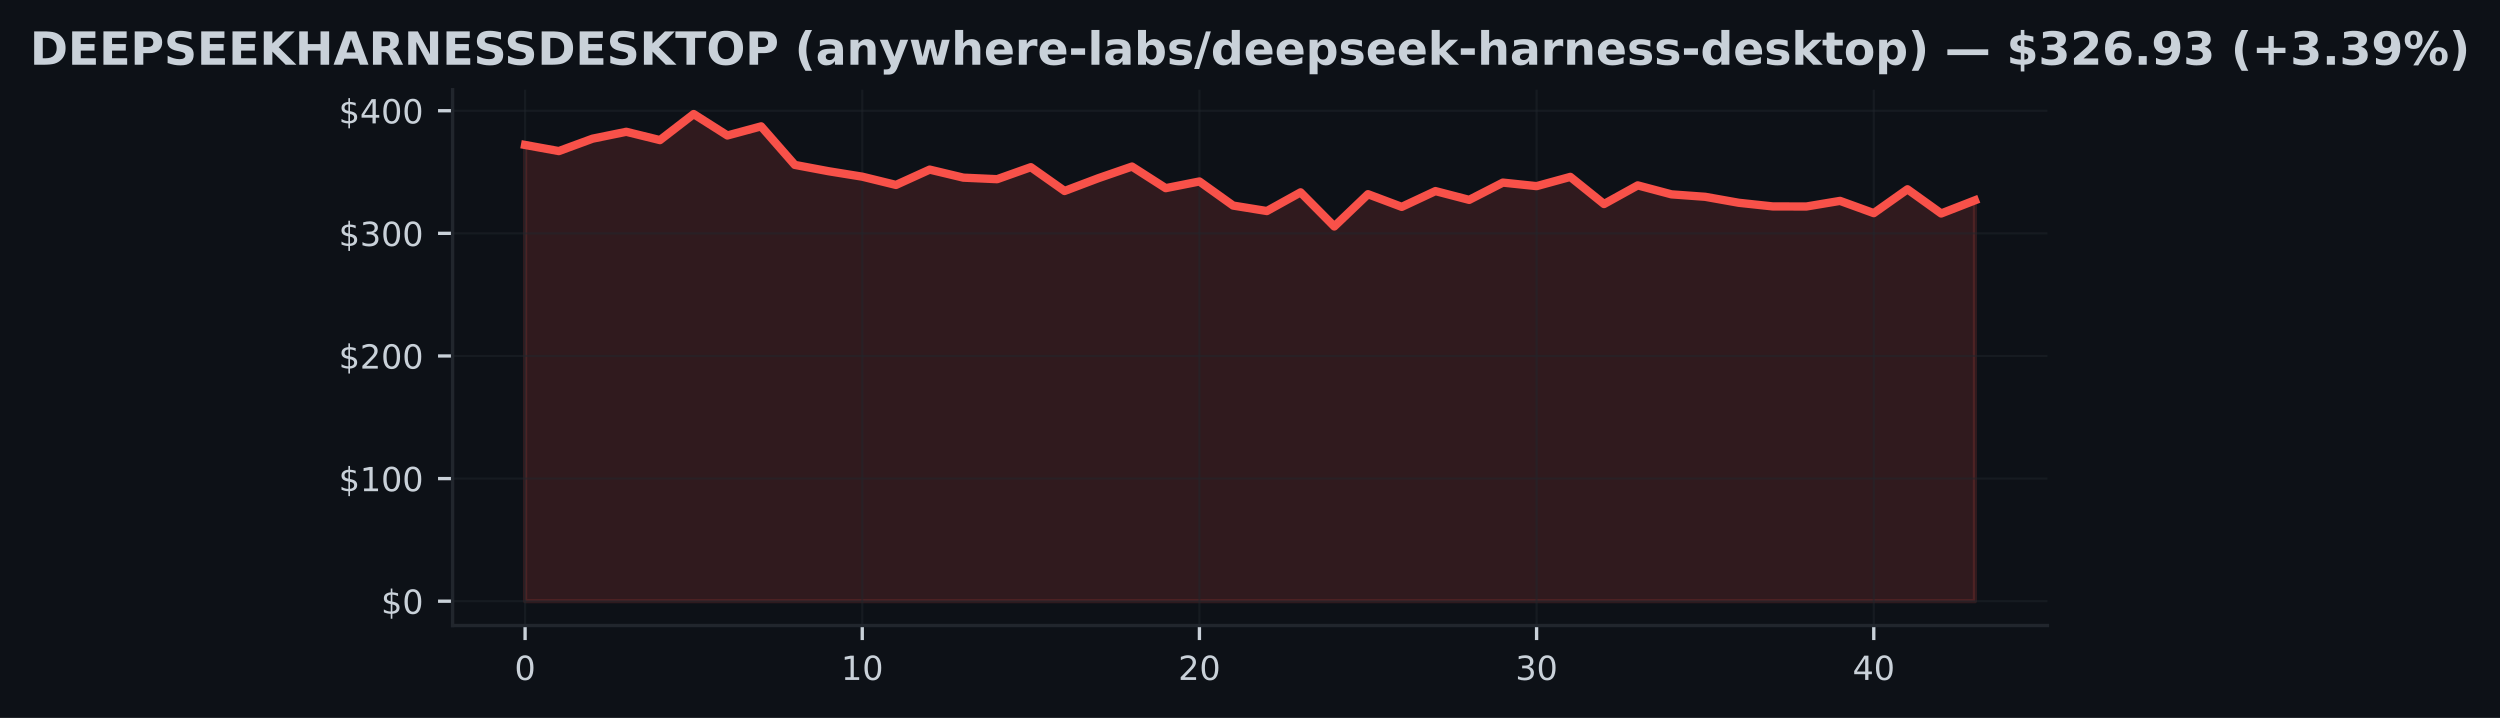
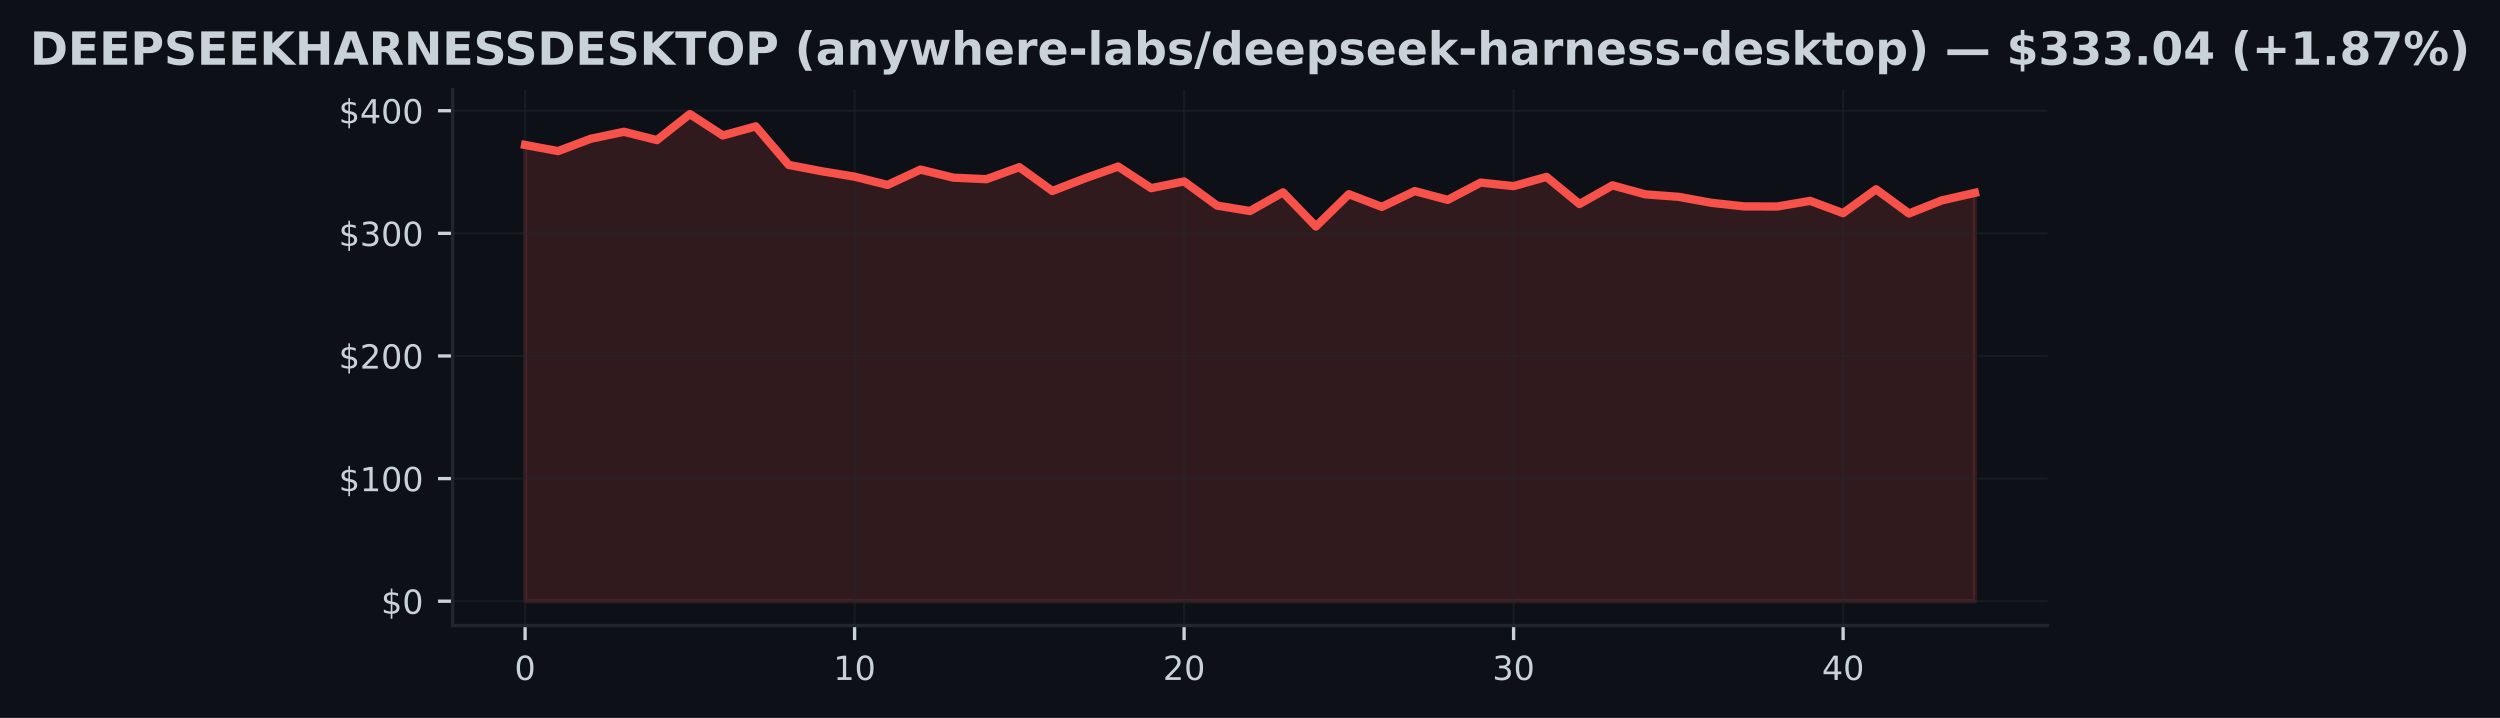
<svg xmlns="http://www.w3.org/2000/svg" xmlns:xlink="http://www.w3.org/1999/xlink" width="600.765pt" height="172.518pt" viewBox="0 0 600.765 172.518" version="1.1">
  <defs>
    <style type="text/css">*{stroke-linejoin: round; stroke-linecap: butt}</style>
  </defs>
  <g id="figure_1">
    <g id="patch_1">
      <path d="M 0 172.518  L 600.765 172.518  L 600.765 0  L 0 0  z " style="fill: #0d1117" />
    </g>
    <g id="axes_1">
      <g id="patch_2">
        <path d="M 108.763 150.318  L 492.003 150.318  L 492.003 21.558  L 108.763 21.558  z " style="fill: #0d1117" />
      </g>
      <g id="FillBetweenPolyCollection_1">
        <defs>
-           <path id="m52e33a20ac" d="M 126.183 -28.053  L 126.183 -137.683  L 134.285 -136.213  L 142.387 -139.191  L 150.49 -140.847  L 158.592 -138.852  L 166.694 -145.107  L 174.797 -139.963  L 182.899 -142.152  L 191.001 -132.892  L 199.104 -131.372  L 207.206 -130.064  L 215.308 -128.078  L 223.411 -131.761  L 231.513 -129.825  L 239.615 -129.46  L 247.718 -132.344  L 255.82 -126.625  L 263.922 -129.69  L 272.025 -132.491  L 280.127 -127.303  L 288.229 -128.912  L 296.331 -123.116  L 304.434 -121.805  L 312.536 -126.295  L 320.638 -118.102  L 328.741 -125.851  L 336.843 -122.807  L 344.945 -126.596  L 353.048 -124.489  L 361.15 -128.638  L 369.252 -127.789  L 377.355 -130.011  L 385.457 -123.491  L 393.559 -127.969  L 401.662 -125.815  L 409.764 -125.226  L 417.866 -123.785  L 425.969 -122.916  L 434.071 -122.893  L 442.173 -124.245  L 450.276 -121.302  L 458.378 -127.032  L 466.48 -121.219  L 474.583 -124.375  L 474.583 -28.053  L 474.583 -28.053  L 466.48 -28.053  L 458.378 -28.053  L 450.276 -28.053  L 442.173 -28.053  L 434.071 -28.053  L 425.969 -28.053  L 417.866 -28.053  L 409.764 -28.053  L 401.662 -28.053  L 393.559 -28.053  L 385.457 -28.053  L 377.355 -28.053  L 369.252 -28.053  L 361.15 -28.053  L 353.048 -28.053  L 344.945 -28.053  L 336.843 -28.053  L 328.741 -28.053  L 320.638 -28.053  L 312.536 -28.053  L 304.434 -28.053  L 296.331 -28.053  L 288.229 -28.053  L 280.127 -28.053  L 272.025 -28.053  L 263.922 -28.053  L 255.82 -28.053  L 247.718 -28.053  L 239.615 -28.053  L 231.513 -28.053  L 223.411 -28.053  L 215.308 -28.053  L 207.206 -28.053  L 199.104 -28.053  L 191.001 -28.053  L 182.899 -28.053  L 174.797 -28.053  L 166.694 -28.053  L 158.592 -28.053  L 150.49 -28.053  L 142.387 -28.053  L 134.285 -28.053  L 126.183 -28.053  z " style="stroke: #f85149; stroke-opacity: 0.15" />
+           <path id="m768b6871a8" d="M 126.183 -28.053  L 126.183 -137.683  L 134.101 -136.213  L 142.019 -139.191  L 149.937 -140.847  L 157.855 -138.852  L 165.774 -145.107  L 173.692 -139.963  L 181.61 -142.152  L 189.528 -132.892  L 197.446 -131.372  L 205.364 -130.064  L 213.283 -128.078  L 221.201 -131.761  L 229.119 -129.825  L 237.037 -129.46  L 244.955 -132.344  L 252.874 -126.625  L 260.792 -129.69  L 268.71 -132.491  L 276.628 -127.303  L 284.546 -128.912  L 292.464 -123.116  L 300.383 -121.805  L 308.301 -126.295  L 316.219 -118.102  L 324.137 -125.851  L 332.055 -122.807  L 339.974 -126.596  L 347.892 -124.489  L 355.81 -128.638  L 363.728 -127.789  L 371.646 -130.011  L 379.564 -123.491  L 387.483 -127.969  L 395.401 -125.815  L 403.319 -125.226  L 411.237 -123.785  L 419.155 -122.916  L 427.074 -122.893  L 434.992 -124.245  L 442.91 -121.302  L 450.828 -127.032  L 458.746 -121.219  L 466.664 -124.375  L 474.583 -126.175  L 474.583 -28.053  L 474.583 -28.053  L 466.664 -28.053  L 458.746 -28.053  L 450.828 -28.053  L 442.91 -28.053  L 434.992 -28.053  L 427.074 -28.053  L 419.155 -28.053  L 411.237 -28.053  L 403.319 -28.053  L 395.401 -28.053  L 387.483 -28.053  L 379.564 -28.053  L 371.646 -28.053  L 363.728 -28.053  L 355.81 -28.053  L 347.892 -28.053  L 339.974 -28.053  L 332.055 -28.053  L 324.137 -28.053  L 316.219 -28.053  L 308.301 -28.053  L 300.383 -28.053  L 292.464 -28.053  L 284.546 -28.053  L 276.628 -28.053  L 268.71 -28.053  L 260.792 -28.053  L 252.874 -28.053  L 244.955 -28.053  L 237.037 -28.053  L 229.119 -28.053  L 221.201 -28.053  L 213.283 -28.053  L 205.364 -28.053  L 197.446 -28.053  L 189.528 -28.053  L 181.61 -28.053  L 173.692 -28.053  L 165.774 -28.053  L 157.855 -28.053  L 149.937 -28.053  L 142.019 -28.053  L 134.101 -28.053  L 126.183 -28.053  z " style="stroke: #f85149; stroke-opacity: 0.15" />
        </defs>
-         <g clip-path="url(#pd02ab1530e)">
-           <use xlink:href="#m52e33a20ac" x="0" y="172.518" style="fill: #f85149; fill-opacity: 0.15; stroke: #f85149; stroke-opacity: 0.15" />
+         <g clip-path="url(#p4ed2b5cd60)">
+           <use xlink:href="#m768b6871a8" x="0" y="172.518" style="fill: #f85149; fill-opacity: 0.15; stroke: #f85149; stroke-opacity: 0.15" />
        </g>
      </g>
      <g id="matplotlib.axis_1">
        <g id="xtick_1">
          <g id="line2d_1">
-             <path d="M 126.183 150.318  L 126.183 21.558  " clip-path="url(#pd02ab1530e)" style="fill: none; stroke: #21262d; stroke-opacity: 0.5; stroke-width: 0.5; stroke-linecap: square" />
+             <path d="M 126.183 150.318  L 126.183 21.558  " clip-path="url(#p4ed2b5cd60)" style="fill: none; stroke: #21262d; stroke-opacity: 0.5; stroke-width: 0.5; stroke-linecap: square" />
          </g>
          <g id="line2d_2">
            <defs>
-               <path id="m7616e51e81" d="M 0 0  L 0 3.5  " style="stroke: #c9d1d9; stroke-width: 0.8" />
+               <path id="m49d4856eb3" d="M 0 0  L 0 3.5  " style="stroke: #c9d1d9; stroke-width: 0.8" />
            </defs>
            <g>
-               <use xlink:href="#m7616e51e81" x="126.183" y="150.318" style="fill: #c9d1d9; stroke: #c9d1d9; stroke-width: 0.8" />
+               <use xlink:href="#m49d4856eb3" x="126.183" y="150.318" style="fill: #c9d1d9; stroke: #c9d1d9; stroke-width: 0.8" />
            </g>
          </g>
          <g id="text_1">
            <g style="fill: #c9d1d9" transform="translate(123.6377 163.3964) scale(0.08 -0.08)">
              <defs>
                <path id="DejaVuSans-13" d="M 2034 4250  Q 1547 4250 1301 3770  Q 1056 3291 1056 2328  Q 1056 1369 1301 889  Q 1547 409 2034 409  Q 2525 409 2770 889  Q 3016 1369 3016 2328  Q 3016 3291 2770 3770  Q 2525 4250 2034 4250  z M 2034 4750  Q 2819 4750 3233 4129  Q 3647 3509 3647 2328  Q 3647 1150 3233 529  Q 2819 -91 2034 -91  Q 1250 -91 836 529  Q 422 1150 422 2328  Q 422 3509 836 4129  Q 1250 4750 2034 4750  z " transform="scale(0.015625)" />
              </defs>
              <use xlink:href="#DejaVuSans-13" />
            </g>
          </g>
        </g>
        <g id="xtick_2">
          <g id="line2d_3">
-             <path d="M 207.206 150.318  L 207.206 21.558  " clip-path="url(#pd02ab1530e)" style="fill: none; stroke: #21262d; stroke-opacity: 0.5; stroke-width: 0.5; stroke-linecap: square" />
+             <path d="M 205.364 150.318  L 205.364 21.558  " clip-path="url(#p4ed2b5cd60)" style="fill: none; stroke: #21262d; stroke-opacity: 0.5; stroke-width: 0.5; stroke-linecap: square" />
          </g>
          <g id="line2d_4">
            <g>
-               <use xlink:href="#m7616e51e81" x="207.206" y="150.318" style="fill: #c9d1d9; stroke: #c9d1d9; stroke-width: 0.8" />
+               <use xlink:href="#m49d4856eb3" x="205.364" y="150.318" style="fill: #c9d1d9; stroke: #c9d1d9; stroke-width: 0.8" />
            </g>
          </g>
          <g id="text_2">
-             <g style="fill: #c9d1d9" transform="translate(202.1159 163.3964) scale(0.08 -0.08)">
+             <g style="fill: #c9d1d9" transform="translate(200.2745 163.3964) scale(0.08 -0.08)">
              <defs>
                <path id="DejaVuSans-14" d="M 794 531  L 1825 531  L 1825 4091  L 703 3866  L 703 4441  L 1819 4666  L 2450 4666  L 2450 531  L 3481 531  L 3481 0  L 794 0  L 794 531  z " transform="scale(0.015625)" />
              </defs>
              <use xlink:href="#DejaVuSans-14" />
              <use xlink:href="#DejaVuSans-13" transform="translate(63.625 0)" />
            </g>
          </g>
        </g>
        <g id="xtick_3">
          <g id="line2d_5">
-             <path d="M 288.229 150.318  L 288.229 21.558  " clip-path="url(#pd02ab1530e)" style="fill: none; stroke: #21262d; stroke-opacity: 0.5; stroke-width: 0.5; stroke-linecap: square" />
+             <path d="M 284.546 150.318  L 284.546 21.558  " clip-path="url(#p4ed2b5cd60)" style="fill: none; stroke: #21262d; stroke-opacity: 0.5; stroke-width: 0.5; stroke-linecap: square" />
          </g>
          <g id="line2d_6">
            <g>
-               <use xlink:href="#m7616e51e81" x="288.229" y="150.318" style="fill: #c9d1d9; stroke: #c9d1d9; stroke-width: 0.8" />
+               <use xlink:href="#m49d4856eb3" x="284.546" y="150.318" style="fill: #c9d1d9; stroke: #c9d1d9; stroke-width: 0.8" />
            </g>
          </g>
          <g id="text_3">
-             <g style="fill: #c9d1d9" transform="translate(283.1392 163.3964) scale(0.08 -0.08)">
+             <g style="fill: #c9d1d9" transform="translate(279.4563 163.3964) scale(0.08 -0.08)">
              <defs>
                <path id="DejaVuSans-15" d="M 1228 531  L 3431 531  L 3431 0  L 469 0  L 469 531  Q 828 903 1448 1529  Q 2069 2156 2228 2338  Q 2531 2678 2651 2914  Q 2772 3150 2772 3378  Q 2772 3750 2511 3984  Q 2250 4219 1831 4219  Q 1534 4219 1204 4116  Q 875 4013 500 3803  L 500 4441  Q 881 4594 1212 4672  Q 1544 4750 1819 4750  Q 2544 4750 2975 4387  Q 3406 4025 3406 3419  Q 3406 3131 3298 2873  Q 3191 2616 2906 2266  Q 2828 2175 2409 1742  Q 1991 1309 1228 531  z " transform="scale(0.015625)" />
              </defs>
              <use xlink:href="#DejaVuSans-15" />
              <use xlink:href="#DejaVuSans-13" transform="translate(63.625 0)" />
            </g>
          </g>
        </g>
        <g id="xtick_4">
          <g id="line2d_7">
-             <path d="M 369.252 150.318  L 369.252 21.558  " clip-path="url(#pd02ab1530e)" style="fill: none; stroke: #21262d; stroke-opacity: 0.5; stroke-width: 0.5; stroke-linecap: square" />
+             <path d="M 363.728 150.318  L 363.728 21.558  " clip-path="url(#p4ed2b5cd60)" style="fill: none; stroke: #21262d; stroke-opacity: 0.5; stroke-width: 0.5; stroke-linecap: square" />
          </g>
          <g id="line2d_8">
            <g>
-               <use xlink:href="#m7616e51e81" x="369.252" y="150.318" style="fill: #c9d1d9; stroke: #c9d1d9; stroke-width: 0.8" />
+               <use xlink:href="#m49d4856eb3" x="363.728" y="150.318" style="fill: #c9d1d9; stroke: #c9d1d9; stroke-width: 0.8" />
            </g>
          </g>
          <g id="text_4">
-             <g style="fill: #c9d1d9" transform="translate(364.1624 163.3964) scale(0.08 -0.08)">
+             <g style="fill: #c9d1d9" transform="translate(358.6381 163.3964) scale(0.08 -0.08)">
              <defs>
                <path id="DejaVuSans-16" d="M 2597 2516  Q 3050 2419 3304 2112  Q 3559 1806 3559 1356  Q 3559 666 3084 287  Q 2609 -91 1734 -91  Q 1441 -91 1130 -33  Q 819 25 488 141  L 488 750  Q 750 597 1062 519  Q 1375 441 1716 441  Q 2309 441 2620 675  Q 2931 909 2931 1356  Q 2931 1769 2642 2001  Q 2353 2234 1838 2234  L 1294 2234  L 1294 2753  L 1863 2753  Q 2328 2753 2575 2939  Q 2822 3125 2822 3475  Q 2822 3834 2567 4026  Q 2313 4219 1838 4219  Q 1578 4219 1281 4162  Q 984 4106 628 3988  L 628 4550  Q 988 4650 1302 4700  Q 1616 4750 1894 4750  Q 2613 4750 3031 4423  Q 3450 4097 3450 3541  Q 3450 3153 3228 2886  Q 3006 2619 2597 2516  z " transform="scale(0.015625)" />
              </defs>
              <use xlink:href="#DejaVuSans-16" />
              <use xlink:href="#DejaVuSans-13" transform="translate(63.625 0)" />
            </g>
          </g>
        </g>
        <g id="xtick_5">
          <g id="line2d_9">
-             <path d="M 450.276 150.318  L 450.276 21.558  " clip-path="url(#pd02ab1530e)" style="fill: none; stroke: #21262d; stroke-opacity: 0.5; stroke-width: 0.5; stroke-linecap: square" />
+             <path d="M 442.91 150.318  L 442.91 21.558  " clip-path="url(#p4ed2b5cd60)" style="fill: none; stroke: #21262d; stroke-opacity: 0.5; stroke-width: 0.5; stroke-linecap: square" />
          </g>
          <g id="line2d_10">
            <g>
-               <use xlink:href="#m7616e51e81" x="450.276" y="150.318" style="fill: #c9d1d9; stroke: #c9d1d9; stroke-width: 0.8" />
+               <use xlink:href="#m49d4856eb3" x="442.91" y="150.318" style="fill: #c9d1d9; stroke: #c9d1d9; stroke-width: 0.8" />
            </g>
          </g>
          <g id="text_5">
-             <g style="fill: #c9d1d9" transform="translate(445.1857 163.3964) scale(0.08 -0.08)">
+             <g style="fill: #c9d1d9" transform="translate(437.8199 163.3964) scale(0.08 -0.08)">
              <defs>
                <path id="DejaVuSans-17" d="M 2419 4116  L 825 1625  L 2419 1625  L 2419 4116  z M 2253 4666  L 3047 4666  L 3047 1625  L 3713 1625  L 3713 1100  L 3047 1100  L 3047 0  L 2419 0  L 2419 1100  L 313 1100  L 313 1709  L 2253 4666  z " transform="scale(0.015625)" />
              </defs>
              <use xlink:href="#DejaVuSans-17" />
              <use xlink:href="#DejaVuSans-13" transform="translate(63.625 0)" />
            </g>
          </g>
        </g>
      </g>
      <g id="matplotlib.axis_2">
        <g id="ytick_1">
          <g id="line2d_11">
-             <path d="M 108.763 144.466  L 492.003 144.466  " clip-path="url(#pd02ab1530e)" style="fill: none; stroke: #21262d; stroke-opacity: 0.5; stroke-width: 0.5; stroke-linecap: square" />
+             <path d="M 108.763 144.466  L 492.003 144.466  " clip-path="url(#p4ed2b5cd60)" style="fill: none; stroke: #21262d; stroke-opacity: 0.5; stroke-width: 0.5; stroke-linecap: square" />
          </g>
          <g id="line2d_12">
            <defs>
-               <path id="mfcaa666d2c" d="M 0 0  L -3.5 0  " style="stroke: #c9d1d9; stroke-width: 0.8" />
+               <path id="m8ee1d611f9" d="M 0 0  L -3.5 0  " style="stroke: #c9d1d9; stroke-width: 0.8" />
            </defs>
            <g>
-               <use xlink:href="#mfcaa666d2c" x="108.763" y="144.466" style="fill: #c9d1d9; stroke: #c9d1d9; stroke-width: 0.8" />
+               <use xlink:href="#m8ee1d611f9" x="108.763" y="144.466" style="fill: #c9d1d9; stroke: #c9d1d9; stroke-width: 0.8" />
            </g>
          </g>
          <g id="text_6">
            <g style="fill: #c9d1d9" transform="translate(91.58266 147.5049) scale(0.08 -0.08)">
              <defs>
                <path id="DejaVuSans-7" d="M 2163 -941  L 1850 -941  L 1847 0  Q 1519 6 1191 76  Q 863 147 531 288  L 531 850  Q 850 650 1176 548  Q 1503 447 1850 444  L 1850 1869  Q 1159 1981 845 2250  Q 531 2519 531 2988  Q 531 3497 872 3790  Q 1213 4084 1850 4128  L 1850 4863  L 2163 4863  L 2163 4138  Q 2453 4125 2725 4076  Q 2997 4028 3256 3944  L 3256 3397  Q 2997 3528 2723 3600  Q 2450 3672 2163 3684  L 2163 2350  Q 2872 2241 3206 1959  Q 3541 1678 3541 1191  Q 3541 663 3186 358  Q 2831 53 2163 6  L 2163 -941  z M 1850 2406  L 1850 3688  Q 1488 3647 1297 3481  Q 1106 3316 1106 3041  Q 1106 2772 1282 2622  Q 1459 2472 1850 2406  z M 2163 1806  L 2163 453  Q 2559 506 2761 678  Q 2963 850 2963 1131  Q 2963 1406 2770 1568  Q 2578 1731 2163 1806  z " transform="scale(0.015625)" />
              </defs>
              <use xlink:href="#DejaVuSans-7" />
              <use xlink:href="#DejaVuSans-13" transform="translate(63.625 0)" />
            </g>
          </g>
        </g>
        <g id="ytick_2">
          <g id="line2d_13">
-             <path d="M 108.763 115.003  L 492.003 115.003  " clip-path="url(#pd02ab1530e)" style="fill: none; stroke: #21262d; stroke-opacity: 0.5; stroke-width: 0.5; stroke-linecap: square" />
+             <path d="M 108.763 115.003  L 492.003 115.003  " clip-path="url(#p4ed2b5cd60)" style="fill: none; stroke: #21262d; stroke-opacity: 0.5; stroke-width: 0.5; stroke-linecap: square" />
          </g>
          <g id="line2d_14">
            <g>
-               <use xlink:href="#mfcaa666d2c" x="108.763" y="115.003" style="fill: #c9d1d9; stroke: #c9d1d9; stroke-width: 0.8" />
+               <use xlink:href="#m8ee1d611f9" x="108.763" y="115.003" style="fill: #c9d1d9; stroke: #c9d1d9; stroke-width: 0.8" />
            </g>
          </g>
          <g id="text_7">
            <g style="fill: #c9d1d9" transform="translate(81.40266 118.0424) scale(0.08 -0.08)">
              <use xlink:href="#DejaVuSans-7" />
              <use xlink:href="#DejaVuSans-14" transform="translate(63.625 0)" />
              <use xlink:href="#DejaVuSans-13" transform="translate(127.25 0)" />
              <use xlink:href="#DejaVuSans-13" transform="translate(190.875 0)" />
            </g>
          </g>
        </g>
        <g id="ytick_3">
          <g id="line2d_15">
-             <path d="M 108.763 85.541  L 492.003 85.541  " clip-path="url(#pd02ab1530e)" style="fill: none; stroke: #21262d; stroke-opacity: 0.5; stroke-width: 0.5; stroke-linecap: square" />
+             <path d="M 108.763 85.541  L 492.003 85.541  " clip-path="url(#p4ed2b5cd60)" style="fill: none; stroke: #21262d; stroke-opacity: 0.5; stroke-width: 0.5; stroke-linecap: square" />
          </g>
          <g id="line2d_16">
            <g>
-               <use xlink:href="#mfcaa666d2c" x="108.763" y="85.541" style="fill: #c9d1d9; stroke: #c9d1d9; stroke-width: 0.8" />
+               <use xlink:href="#m8ee1d611f9" x="108.763" y="85.541" style="fill: #c9d1d9; stroke: #c9d1d9; stroke-width: 0.8" />
            </g>
          </g>
          <g id="text_8">
            <g style="fill: #c9d1d9" transform="translate(81.40266 88.57991) scale(0.08 -0.08)">
              <use xlink:href="#DejaVuSans-7" />
              <use xlink:href="#DejaVuSans-15" transform="translate(63.625 0)" />
              <use xlink:href="#DejaVuSans-13" transform="translate(127.25 0)" />
              <use xlink:href="#DejaVuSans-13" transform="translate(190.875 0)" />
            </g>
          </g>
        </g>
        <g id="ytick_4">
          <g id="line2d_17">
-             <path d="M 108.763 56.078  L 492.003 56.078  " clip-path="url(#pd02ab1530e)" style="fill: none; stroke: #21262d; stroke-opacity: 0.5; stroke-width: 0.5; stroke-linecap: square" />
+             <path d="M 108.763 56.078  L 492.003 56.078  " clip-path="url(#p4ed2b5cd60)" style="fill: none; stroke: #21262d; stroke-opacity: 0.5; stroke-width: 0.5; stroke-linecap: square" />
          </g>
          <g id="line2d_18">
            <g>
-               <use xlink:href="#mfcaa666d2c" x="108.763" y="56.078" style="fill: #c9d1d9; stroke: #c9d1d9; stroke-width: 0.8" />
+               <use xlink:href="#m8ee1d611f9" x="108.763" y="56.078" style="fill: #c9d1d9; stroke: #c9d1d9; stroke-width: 0.8" />
            </g>
          </g>
          <g id="text_9">
            <g style="fill: #c9d1d9" transform="translate(81.40266 59.1174) scale(0.08 -0.08)">
              <use xlink:href="#DejaVuSans-7" />
              <use xlink:href="#DejaVuSans-16" transform="translate(63.625 0)" />
              <use xlink:href="#DejaVuSans-13" transform="translate(127.25 0)" />
              <use xlink:href="#DejaVuSans-13" transform="translate(190.875 0)" />
            </g>
          </g>
        </g>
        <g id="ytick_5">
          <g id="line2d_19">
-             <path d="M 108.763 26.616  L 492.003 26.616  " clip-path="url(#pd02ab1530e)" style="fill: none; stroke: #21262d; stroke-opacity: 0.5; stroke-width: 0.5; stroke-linecap: square" />
+             <path d="M 108.763 26.616  L 492.003 26.616  " clip-path="url(#p4ed2b5cd60)" style="fill: none; stroke: #21262d; stroke-opacity: 0.5; stroke-width: 0.5; stroke-linecap: square" />
          </g>
          <g id="line2d_20">
            <g>
-               <use xlink:href="#mfcaa666d2c" x="108.763" y="26.616" style="fill: #c9d1d9; stroke: #c9d1d9; stroke-width: 0.8" />
+               <use xlink:href="#m8ee1d611f9" x="108.763" y="26.616" style="fill: #c9d1d9; stroke: #c9d1d9; stroke-width: 0.8" />
            </g>
          </g>
          <g id="text_10">
            <g style="fill: #c9d1d9" transform="translate(81.40266 29.6549) scale(0.08 -0.08)">
              <use xlink:href="#DejaVuSans-7" />
              <use xlink:href="#DejaVuSans-17" transform="translate(63.625 0)" />
              <use xlink:href="#DejaVuSans-13" transform="translate(127.25 0)" />
              <use xlink:href="#DejaVuSans-13" transform="translate(190.875 0)" />
            </g>
          </g>
        </g>
      </g>
      <g id="line2d_21">
-         <path d="M 126.183 34.836  L 134.285 36.306  L 142.387 33.327  L 150.49 31.671  L 158.592 33.666  L 166.694 27.411  L 174.797 32.555  L 182.899 30.366  L 191.001 39.626  L 199.104 41.146  L 207.206 42.455  L 215.308 44.44  L 223.411 40.758  L 231.513 42.693  L 239.615 43.059  L 247.718 40.174  L 255.82 45.893  L 263.922 42.829  L 272.025 40.027  L 280.127 45.215  L 288.229 43.607  L 296.331 49.402  L 304.434 50.713  L 312.536 46.223  L 320.638 54.416  L 328.741 46.668  L 336.843 49.711  L 344.945 45.922  L 353.048 48.029  L 361.15 43.881  L 369.252 44.729  L 377.355 42.508  L 385.457 49.028  L 393.559 44.549  L 401.662 46.703  L 409.764 47.292  L 417.866 48.733  L 425.969 49.602  L 434.071 49.626  L 442.173 48.273  L 450.276 51.217  L 458.378 45.486  L 466.48 51.299  L 474.583 48.144  " clip-path="url(#pd02ab1530e)" style="fill: none; stroke: #f85149; stroke-width: 2; stroke-linecap: square" />
+         <path d="M 126.183 34.836  L 134.101 36.306  L 142.019 33.327  L 149.937 31.671  L 157.855 33.666  L 165.774 27.411  L 173.692 32.555  L 181.61 30.366  L 189.528 39.626  L 197.446 41.146  L 205.364 42.455  L 213.283 44.44  L 221.201 40.758  L 229.119 42.693  L 237.037 43.059  L 244.955 40.174  L 252.874 45.893  L 260.792 42.829  L 268.71 40.027  L 276.628 45.215  L 284.546 43.607  L 292.464 49.402  L 300.383 50.713  L 308.301 46.223  L 316.219 54.416  L 324.137 46.668  L 332.055 49.711  L 339.974 45.922  L 347.892 48.029  L 355.81 43.881  L 363.728 44.729  L 371.646 42.508  L 379.564 49.028  L 387.483 44.549  L 395.401 46.703  L 403.319 47.292  L 411.237 48.733  L 419.155 49.602  L 427.074 49.626  L 434.992 48.273  L 442.91 51.217  L 450.828 45.486  L 458.746 51.299  L 466.664 48.144  L 474.583 46.344  " clip-path="url(#p4ed2b5cd60)" style="fill: none; stroke: #f85149; stroke-width: 2; stroke-linecap: square" />
      </g>
      <g id="patch_3">
        <path d="M 108.763 150.318  L 108.763 21.558  " style="fill: none; stroke: #21262d; stroke-width: 0.8; stroke-linejoin: miter; stroke-linecap: square" />
      </g>
      <g id="patch_4">
        <path d="M 108.763 150.318  L 492.003 150.318  " style="fill: none; stroke: #21262d; stroke-width: 0.8; stroke-linejoin: miter; stroke-linecap: square" />
      </g>
      <g id="text_11">
        <g style="fill: #c9d1d9" transform="translate(7.2 15.55828) scale(0.11 -0.11)">
          <defs>
            <path id="DejaVuSans-Bold-27" d="M 1791 3756  L 1791 909  L 2222 909  Q 2959 909 3348 1275  Q 3738 1641 3738 2338  Q 3738 3031 3350 3393  Q 2963 3756 2222 3756  L 1791 3756  z M 588 4666  L 1856 4666  Q 2919 4666 3439 4514  Q 3959 4363 4331 4000  Q 4659 3684 4818 3271  Q 4978 2859 4978 2338  Q 4978 1809 4818 1395  Q 4659 981 4331 666  Q 3956 303 3431 151  Q 2906 0 1856 0  L 588 0  L 588 4666  z " transform="scale(0.015625)" />
            <path id="DejaVuSans-Bold-28" d="M 588 4666  L 3834 4666  L 3834 3756  L 1791 3756  L 1791 2888  L 3713 2888  L 3713 1978  L 1791 1978  L 1791 909  L 3903 909  L 3903 0  L 588 0  L 588 4666  z " transform="scale(0.015625)" />
            <path id="DejaVuSans-Bold-33" d="M 588 4666  L 2584 4666  Q 3475 4666 3951 4270  Q 4428 3875 4428 3144  Q 4428 2409 3951 2014  Q 3475 1619 2584 1619  L 1791 1619  L 1791 0  L 588 0  L 588 4666  z M 1791 3794  L 1791 2491  L 2456 2491  Q 2806 2491 2997 2661  Q 3188 2831 3188 3144  Q 3188 3456 2997 3625  Q 2806 3794 2456 3794  L 1791 3794  z " transform="scale(0.015625)" />
            <path id="DejaVuSans-Bold-36" d="M 3834 4519  L 3834 3531  Q 3450 3703 3084 3790  Q 2719 3878 2394 3878  Q 1963 3878 1756 3759  Q 1550 3641 1550 3391  Q 1550 3203 1689 3098  Q 1828 2994 2194 2919  L 2706 2816  Q 3484 2659 3812 2340  Q 4141 2022 4141 1434  Q 4141 663 3683 286  Q 3225 -91 2284 -91  Q 1841 -91 1394 -6  Q 947 78 500 244  L 500 1259  Q 947 1022 1364 901  Q 1781 781 2169 781  Q 2563 781 2772 912  Q 2981 1044 2981 1288  Q 2981 1506 2839 1625  Q 2697 1744 2272 1838  L 1806 1941  Q 1106 2091 782 2419  Q 459 2747 459 3303  Q 459 4000 909 4375  Q 1359 4750 2203 4750  Q 2588 4750 2994 4692  Q 3400 4634 3834 4519  z " transform="scale(0.015625)" />
            <path id="DejaVuSans-Bold-2e" d="M 588 4666  L 1791 4666  L 1791 2963  L 3525 4666  L 4922 4666  L 2675 2456  L 5153 0  L 3647 0  L 1791 1838  L 1791 0  L 588 0  L 588 4666  z " transform="scale(0.015625)" />
            <path id="DejaVuSans-Bold-2b" d="M 588 4666  L 1791 4666  L 1791 2888  L 3566 2888  L 3566 4666  L 4769 4666  L 4769 0  L 3566 0  L 3566 1978  L 1791 1978  L 1791 0  L 588 0  L 588 4666  z " transform="scale(0.015625)" />
            <path id="DejaVuSans-Bold-24" d="M 3419 850  L 1538 850  L 1241 0  L 31 0  L 1759 4666  L 3194 4666  L 4922 0  L 3713 0  L 3419 850  z M 1838 1716  L 3116 1716  L 2478 3572  L 1838 1716  z " transform="scale(0.015625)" />
            <path id="DejaVuSans-Bold-35" d="M 2297 2597  Q 2675 2597 2839 2737  Q 3003 2878 3003 3200  Q 3003 3519 2839 3656  Q 2675 3794 2297 3794  L 1791 3794  L 1791 2597  L 2297 2597  z M 1791 1766  L 1791 0  L 588 0  L 588 4666  L 2425 4666  Q 3347 4666 3776 4356  Q 4206 4047 4206 3378  Q 4206 2916 3982 2619  Q 3759 2322 3309 2181  Q 3556 2125 3751 1926  Q 3947 1728 4147 1325  L 4800 0  L 3519 0  L 2950 1159  Q 2778 1509 2601 1637  Q 2425 1766 2131 1766  L 1791 1766  z " transform="scale(0.015625)" />
            <path id="DejaVuSans-Bold-31" d="M 588 4666  L 1931 4666  L 3628 1466  L 3628 4666  L 4769 4666  L 4769 0  L 3425 0  L 1728 3200  L 1728 0  L 588 0  L 588 4666  z " transform="scale(0.015625)" />
            <path id="DejaVuSans-Bold-37" d="M 31 4666  L 4331 4666  L 4331 3756  L 2784 3756  L 2784 0  L 1581 0  L 1581 3756  L 31 3756  L 31 4666  z " transform="scale(0.015625)" />
            <path id="DejaVuSans-Bold-32" d="M 2719 3878  Q 2169 3878 1866 3472  Q 1563 3066 1563 2328  Q 1563 1594 1866 1187  Q 2169 781 2719 781  Q 3272 781 3575 1187  Q 3878 1594 3878 2328  Q 3878 3066 3575 3472  Q 3272 3878 2719 3878  z M 2719 4750  Q 3844 4750 4481 4106  Q 5119 3463 5119 2328  Q 5119 1197 4481 553  Q 3844 -91 2719 -91  Q 1597 -91 958 553  Q 319 1197 319 2328  Q 319 3463 958 4106  Q 1597 4750 2719 4750  z " transform="scale(0.015625)" />
            <path id="DejaVuSans-Bold-3" transform="scale(0.015625)" />
            <path id="DejaVuSans-Bold-b" d="M 2413 -844  L 1484 -844  Q 1006 -72 778 623  Q 550 1319 550 2003  Q 550 2688 779 3389  Q 1009 4091 1484 4856  L 2413 4856  Q 2013 4116 1813 3408  Q 1613 2700 1613 2009  Q 1613 1319 1811 609  Q 2009 -100 2413 -844  z " transform="scale(0.015625)" />
            <path id="DejaVuSans-Bold-44" d="M 2106 1575  Q 1756 1575 1579 1456  Q 1403 1338 1403 1106  Q 1403 894 1545 773  Q 1688 653 1941 653  Q 2256 653 2472 879  Q 2688 1106 2688 1447  L 2688 1575  L 2106 1575  z M 3816 1997  L 3816 0  L 2688 0  L 2688 519  Q 2463 200 2181 54  Q 1900 -91 1497 -91  Q 953 -91 614 226  Q 275 544 275 1050  Q 275 1666 698 1953  Q 1122 2241 2028 2241  L 2688 2241  L 2688 2328  Q 2688 2594 2478 2717  Q 2269 2841 1825 2841  Q 1466 2841 1156 2769  Q 847 2697 581 2553  L 581 3406  Q 941 3494 1303 3539  Q 1666 3584 2028 3584  Q 2975 3584 3395 3211  Q 3816 2838 3816 1997  z " transform="scale(0.015625)" />
            <path id="DejaVuSans-Bold-51" d="M 4056 2131  L 4056 0  L 2931 0  L 2931 347  L 2931 1631  Q 2931 2084 2911 2256  Q 2891 2428 2841 2509  Q 2775 2619 2662 2680  Q 2550 2741 2406 2741  Q 2056 2741 1856 2470  Q 1656 2200 1656 1722  L 1656 0  L 538 0  L 538 3500  L 1656 3500  L 1656 2988  Q 1909 3294 2193 3439  Q 2478 3584 2822 3584  Q 3428 3584 3742 3212  Q 4056 2841 4056 2131  z " transform="scale(0.015625)" />
            <path id="DejaVuSans-Bold-5c" d="M 78 3500  L 1197 3500  L 2138 1125  L 2938 3500  L 4056 3500  L 2584 -331  Q 2363 -916 2067 -1148  Q 1772 -1381 1288 -1381  L 641 -1381  L 641 -647  L 991 -647  Q 1275 -647 1404 -556  Q 1534 -466 1606 -231  L 1638 -134  L 78 3500  z " transform="scale(0.015625)" />
            <path id="DejaVuSans-Bold-5a" d="M 225 3500  L 1313 3500  L 1900 1088  L 2491 3500  L 3425 3500  L 4013 1113  L 4603 3500  L 5691 3500  L 4769 0  L 3547 0  L 2956 2406  L 2369 0  L 1147 0  L 225 3500  z " transform="scale(0.015625)" />
            <path id="DejaVuSans-Bold-4b" d="M 4056 2131  L 4056 0  L 2931 0  L 2931 347  L 2931 1625  Q 2931 2084 2911 2256  Q 2891 2428 2841 2509  Q 2775 2619 2662 2680  Q 2550 2741 2406 2741  Q 2056 2741 1856 2470  Q 1656 2200 1656 1722  L 1656 0  L 538 0  L 538 4863  L 1656 4863  L 1656 2988  Q 1909 3294 2193 3439  Q 2478 3584 2822 3584  Q 3428 3584 3742 3212  Q 4056 2841 4056 2131  z " transform="scale(0.015625)" />
            <path id="DejaVuSans-Bold-48" d="M 4031 1759  L 4031 1441  L 1416 1441  Q 1456 1047 1700 850  Q 1944 653 2381 653  Q 2734 653 3104 758  Q 3475 863 3866 1075  L 3866 213  Q 3469 63 3072 -14  Q 2675 -91 2278 -91  Q 1328 -91 801 392  Q 275 875 275 1747  Q 275 2603 792 3093  Q 1309 3584 2216 3584  Q 3041 3584 3536 3087  Q 4031 2591 4031 1759  z M 2881 2131  Q 2881 2450 2695 2645  Q 2509 2841 2209 2841  Q 1884 2841 1681 2658  Q 1478 2475 1428 2131  L 2881 2131  z " transform="scale(0.015625)" />
            <path id="DejaVuSans-Bold-55" d="M 3138 2547  Q 2991 2616 2845 2648  Q 2700 2681 2553 2681  Q 2122 2681 1889 2404  Q 1656 2128 1656 1613  L 1656 0  L 538 0  L 538 3500  L 1656 3500  L 1656 2925  Q 1872 3269 2151 3426  Q 2431 3584 2822 3584  Q 2878 3584 2943 3579  Q 3009 3575 3134 3559  L 3138 2547  z " transform="scale(0.015625)" />
            <path id="DejaVuSans-Bold-10" d="M 347 2297  L 2309 2297  L 2309 1388  L 347 1388  L 347 2297  z " transform="scale(0.015625)" />
            <path id="DejaVuSans-Bold-4f" d="M 538 4863  L 1656 4863  L 1656 0  L 538 0  L 538 4863  z " transform="scale(0.015625)" />
            <path id="DejaVuSans-Bold-45" d="M 2400 722  Q 2759 722 2948 984  Q 3138 1247 3138 1747  Q 3138 2247 2948 2509  Q 2759 2772 2400 2772  Q 2041 2772 1848 2508  Q 1656 2244 1656 1747  Q 1656 1250 1848 986  Q 2041 722 2400 722  z M 1656 2988  Q 1888 3294 2169 3439  Q 2450 3584 2816 3584  Q 3463 3584 3878 3070  Q 4294 2556 4294 1747  Q 4294 938 3878 423  Q 3463 -91 2816 -91  Q 2450 -91 2169 54  Q 1888 200 1656 506  L 1656 0  L 538 0  L 538 4863  L 1656 4863  L 1656 2988  z " transform="scale(0.015625)" />
            <path id="DejaVuSans-Bold-56" d="M 3272 3391  L 3272 2541  Q 2913 2691 2578 2766  Q 2244 2841 1947 2841  Q 1628 2841 1473 2761  Q 1319 2681 1319 2516  Q 1319 2381 1436 2309  Q 1553 2238 1856 2203  L 2053 2175  Q 2913 2066 3209 1816  Q 3506 1566 3506 1031  Q 3506 472 3093 190  Q 2681 -91 1863 -91  Q 1516 -91 1145 -36  Q 775 19 384 128  L 384 978  Q 719 816 1070 734  Q 1422 653 1784 653  Q 2113 653 2278 743  Q 2444 834 2444 1013  Q 2444 1163 2330 1236  Q 2216 1309 1875 1350  L 1678 1375  Q 931 1469 631 1722  Q 331 1975 331 2491  Q 331 3047 712 3315  Q 1094 3584 1881 3584  Q 2191 3584 2531 3537  Q 2872 3491 3272 3391  z " transform="scale(0.015625)" />
            <path id="DejaVuSans-Bold-12" d="M 1644 4666  L 2338 4666  L 691 -594  L 0 -594  L 1644 4666  z " transform="scale(0.015625)" />
            <path id="DejaVuSans-Bold-47" d="M 2919 2988  L 2919 4863  L 4044 4863  L 4044 0  L 2919 0  L 2919 506  Q 2688 197 2409 53  Q 2131 -91 1766 -91  Q 1119 -91 703 423  Q 288 938 288 1747  Q 288 2556 703 3070  Q 1119 3584 1766 3584  Q 2128 3584 2408 3439  Q 2688 3294 2919 2988  z M 2181 722  Q 2541 722 2730 984  Q 2919 1247 2919 1747  Q 2919 2247 2730 2509  Q 2541 2772 2181 2772  Q 1825 2772 1636 2509  Q 1447 2247 1447 1747  Q 1447 1247 1636 984  Q 1825 722 2181 722  z " transform="scale(0.015625)" />
            <path id="DejaVuSans-Bold-53" d="M 1656 506  L 1656 -1331  L 538 -1331  L 538 3500  L 1656 3500  L 1656 2988  Q 1888 3294 2169 3439  Q 2450 3584 2816 3584  Q 3463 3584 3878 3070  Q 4294 2556 4294 1747  Q 4294 938 3878 423  Q 3463 -91 2816 -91  Q 2450 -91 2169 54  Q 1888 200 1656 506  z M 2400 2772  Q 2041 2772 1848 2508  Q 1656 2244 1656 1747  Q 1656 1250 1848 986  Q 2041 722 2400 722  Q 2759 722 2948 984  Q 3138 1247 3138 1747  Q 3138 2247 2948 2509  Q 2759 2772 2400 2772  z " transform="scale(0.015625)" />
            <path id="DejaVuSans-Bold-4e" d="M 538 4863  L 1656 4863  L 1656 2216  L 2944 3500  L 4244 3500  L 2534 1894  L 4378 0  L 3022 0  L 1656 1459  L 1656 0  L 538 0  L 538 4863  z " transform="scale(0.015625)" />
            <path id="DejaVuSans-Bold-57" d="M 1759 4494  L 1759 3500  L 2913 3500  L 2913 2700  L 1759 2700  L 1759 1216  Q 1759 972 1856 886  Q 1953 800 2241 800  L 2816 800  L 2816 0  L 1856 0  Q 1194 0 917 276  Q 641 553 641 1216  L 641 2700  L 84 2700  L 84 3500  L 641 3500  L 641 4494  L 1759 4494  z " transform="scale(0.015625)" />
            <path id="DejaVuSans-Bold-52" d="M 2203 2784  Q 1831 2784 1636 2517  Q 1441 2250 1441 1747  Q 1441 1244 1636 976  Q 1831 709 2203 709  Q 2569 709 2762 976  Q 2956 1244 2956 1747  Q 2956 2250 2762 2517  Q 2569 2784 2203 2784  z M 2203 3584  Q 3106 3584 3614 3096  Q 4122 2609 4122 1747  Q 4122 884 3614 396  Q 3106 -91 2203 -91  Q 1297 -91 786 396  Q 275 884 275 1747  Q 275 2609 786 3096  Q 1297 3584 2203 3584  z " transform="scale(0.015625)" />
            <path id="DejaVuSans-Bold-c" d="M 513 -844  Q 913 -100 1113 609  Q 1313 1319 1313 2009  Q 1313 2700 1113 3408  Q 913 4116 513 4856  L 1441 4856  Q 1916 4091 2145 3389  Q 2375 2688 2375 2003  Q 2375 1319 2147 623  Q 1919 -72 1441 -844  L 513 -844  z " transform="scale(0.015625)" />
            <path id="DejaVuSans-Bold-af6" d="M 344 2156  L 6056 2156  L 6056 1350  L 344 1350  L 344 2156  z " transform="scale(0.015625)" />
            <path id="DejaVuSans-Bold-7" d="M 2484 -941  L 1978 -941  L 1975 0  Q 1584 16 1218 87  Q 853 159 506 288  L 506 1106  Q 866 922 1233 823  Q 1600 725 1978 713  L 1978 1684  L 1875 1703  Q 1128 1834 814 2115  Q 500 2397 500 2925  Q 500 3484 883 3798  Q 1266 4113 1975 4141  L 1978 4863  L 2484 4863  L 2484 4153  Q 2797 4128 3109 4075  Q 3422 4022 3738 3938  L 3738 3144  Q 3425 3275 3112 3348  Q 2800 3422 2484 3438  L 2484 2541  L 2584 2522  Q 3378 2397 3698 2105  Q 4019 1813 4019 1241  Q 4019 666 3637 358  Q 3256 50 2484 6  L 2484 -941  z M 1978 2613  L 1978 3428  Q 1756 3416 1623 3308  Q 1491 3200 1491 3034  Q 1491 2850 1612 2745  Q 1734 2641 1978 2613  z M 2484 1594  L 2484 725  Q 2756 728 2892 831  Q 3028 934 3028 1141  Q 3028 1353 2903 1458  Q 2778 1563 2484 1594  z " transform="scale(0.015625)" />
            <path id="DejaVuSans-Bold-16" d="M 2981 2516  Q 3453 2394 3698 2092  Q 3944 1791 3944 1325  Q 3944 631 3412 270  Q 2881 -91 1863 -91  Q 1503 -91 1142 -33  Q 781 25 428 141  L 428 1069  Q 766 900 1098 814  Q 1431 728 1753 728  Q 2231 728 2486 893  Q 2741 1059 2741 1369  Q 2741 1688 2480 1852  Q 2219 2016 1709 2016  L 1228 2016  L 1228 2791  L 1734 2791  Q 2188 2791 2409 2933  Q 2631 3075 2631 3366  Q 2631 3634 2415 3781  Q 2200 3928 1806 3928  Q 1516 3928 1219 3862  Q 922 3797 628 3669  L 628 4550  Q 984 4650 1334 4700  Q 1684 4750 2022 4750  Q 2931 4750 3382 4451  Q 3834 4153 3834 3553  Q 3834 3144 3618 2883  Q 3403 2622 2981 2516  z " transform="scale(0.015625)" />
-             <path id="DejaVuSans-Bold-15" d="M 1844 884  L 3897 884  L 3897 0  L 506 0  L 506 884  L 2209 2388  Q 2438 2594 2547 2791  Q 2656 2988 2656 3200  Q 2656 3528 2436 3728  Q 2216 3928 1850 3928  Q 1569 3928 1234 3808  Q 900 3688 519 3450  L 519 4475  Q 925 4609 1322 4679  Q 1719 4750 2100 4750  Q 2938 4750 3402 4381  Q 3866 4013 3866 3353  Q 3866 2972 3669 2642  Q 3472 2313 2841 1759  L 1844 884  z " transform="scale(0.015625)" />
-             <path id="DejaVuSans-Bold-19" d="M 2316 2303  Q 2000 2303 1842 2098  Q 1684 1894 1684 1484  Q 1684 1075 1842 870  Q 2000 666 2316 666  Q 2634 666 2792 870  Q 2950 1075 2950 1484  Q 2950 1894 2792 2098  Q 2634 2303 2316 2303  z M 3803 4544  L 3803 3681  Q 3506 3822 3243 3889  Q 2981 3956 2731 3956  Q 2194 3956 1894 3657  Q 1594 3359 1544 2772  Q 1750 2925 1990 3001  Q 2231 3078 2516 3078  Q 3231 3078 3670 2659  Q 4109 2241 4109 1563  Q 4109 813 3618 361  Q 3128 -91 2303 -91  Q 1394 -91 895 523  Q 397 1138 397 2266  Q 397 3422 980 4083  Q 1563 4744 2578 4744  Q 2900 4744 3203 4694  Q 3506 4644 3803 4544  z " transform="scale(0.015625)" />
            <path id="DejaVuSans-Bold-11" d="M 653 1209  L 1778 1209  L 1778 0  L 653 0  L 653 1209  z " transform="scale(0.015625)" />
-             <path id="DejaVuSans-Bold-1c" d="M 641 103  L 641 966  Q 928 831 1190 764  Q 1453 697 1709 697  Q 2247 697 2547 995  Q 2847 1294 2900 1881  Q 2688 1725 2447 1647  Q 2206 1569 1925 1569  Q 1209 1569 770 1986  Q 331 2403 331 3084  Q 331 3838 820 4291  Q 1309 4744 2131 4744  Q 3044 4744 3544 4128  Q 4044 3513 4044 2388  Q 4044 1231 3459 570  Q 2875 -91 1856 -91  Q 1528 -91 1228 -42  Q 928 6 641 103  z M 2125 2350  Q 2441 2350 2600 2554  Q 2759 2759 2759 3169  Q 2759 3575 2600 3781  Q 2441 3988 2125 3988  Q 1809 3988 1650 3781  Q 1491 3575 1491 3169  Q 1491 2759 1650 2554  Q 1809 2350 2125 2350  z " transform="scale(0.015625)" />
+             <path id="DejaVuSans-Bold-13" d="M 2944 2338  Q 2944 3213 2780 3570  Q 2616 3928 2228 3928  Q 1841 3928 1675 3570  Q 1509 3213 1509 2338  Q 1509 1453 1675 1090  Q 1841 728 2228 728  Q 2613 728 2778 1090  Q 2944 1453 2944 2338  z M 4147 2328  Q 4147 1169 3647 539  Q 3147 -91 2228 -91  Q 1306 -91 806 539  Q 306 1169 306 2328  Q 306 3491 806 4120  Q 1306 4750 2228 4750  Q 3147 4750 3647 4120  Q 4147 3491 4147 2328  z " transform="scale(0.015625)" />
+             <path id="DejaVuSans-Bold-17" d="M 2356 3675  L 1038 1722  L 2356 1722  L 2356 3675  z M 2156 4666  L 3494 4666  L 3494 1722  L 4159 1722  L 4159 850  L 3494 850  L 3494 0  L 2356 0  L 2356 850  L 288 850  L 288 1881  L 2156 4666  z " transform="scale(0.015625)" />
            <path id="DejaVuSans-Bold-e" d="M 3053 4013  L 3053 2375  L 4684 2375  L 4684 1638  L 3053 1638  L 3053 0  L 2309 0  L 2309 1638  L 678 1638  L 678 2375  L 2309 2375  L 2309 4013  L 3053 4013  z " transform="scale(0.015625)" />
+             <path id="DejaVuSans-Bold-14" d="M 750 831  L 1813 831  L 1813 3847  L 722 3622  L 722 4441  L 1806 4666  L 2950 4666  L 2950 831  L 4013 831  L 4013 0  L 750 0  L 750 831  z " transform="scale(0.015625)" />
+             <path id="DejaVuSans-Bold-1b" d="M 2228 2088  Q 1891 2088 1709 1903  Q 1528 1719 1528 1375  Q 1528 1031 1709 848  Q 1891 666 2228 666  Q 2563 666 2741 848  Q 2919 1031 2919 1375  Q 2919 1722 2741 1905  Q 2563 2088 2228 2088  z M 1350 2484  Q 925 2613 709 2878  Q 494 3144 494 3541  Q 494 4131 934 4440  Q 1375 4750 2228 4750  Q 3075 4750 3515 4442  Q 3956 4134 3956 3541  Q 3956 3144 3739 2878  Q 3522 2613 3097 2484  Q 3572 2353 3814 2058  Q 4056 1763 4056 1313  Q 4056 619 3595 264  Q 3134 -91 2228 -91  Q 1319 -91 855 264  Q 391 619 391 1313  Q 391 1763 633 2058  Q 875 2353 1350 2484  z M 1631 3419  Q 1631 3141 1786 2991  Q 1941 2841 2228 2841  Q 2509 2841 2662 2991  Q 2816 3141 2816 3419  Q 2816 3697 2662 3845  Q 2509 3994 2228 3994  Q 1941 3994 1786 3844  Q 1631 3694 1631 3419  z " transform="scale(0.015625)" />
+             <path id="DejaVuSans-Bold-1a" d="M 428 4666  L 3944 4666  L 3944 3988  L 2125 0  L 953 0  L 2675 3781  L 428 3781  L 428 4666  z " transform="scale(0.015625)" />
            <path id="DejaVuSans-Bold-8" d="M 4959 1925  Q 4738 1925 4616 1733  Q 4494 1541 4494 1184  Q 4494 825 4614 633  Q 4734 441 4959 441  Q 5184 441 5303 633  Q 5422 825 5422 1184  Q 5422 1541 5301 1733  Q 5181 1925 4959 1925  z M 4959 2450  Q 5541 2450 5875 2112  Q 6209 1775 6209 1184  Q 6209 594 5875 251  Q 5541 -91 4959 -91  Q 4378 -91 4042 251  Q 3706 594 3706 1184  Q 3706 1772 4042 2111  Q 4378 2450 4959 2450  z M 2094 -91  L 1403 -91  L 4319 4750  L 5013 4750  L 2094 -91  z M 1453 4750  Q 2034 4750 2367 4411  Q 2700 4072 2700 3481  Q 2700 2891 2367 2550  Q 2034 2209 1453 2209  Q 872 2209 539 2550  Q 206 2891 206 3481  Q 206 4072 539 4411  Q 872 4750 1453 4750  z M 1453 4225  Q 1228 4225 1106 4031  Q 984 3838 984 3481  Q 984 3122 1106 2926  Q 1228 2731 1453 2731  Q 1678 2731 1798 2926  Q 1919 3122 1919 3481  Q 1919 3838 1797 4031  Q 1675 4225 1453 4225  z " transform="scale(0.015625)" />
          </defs>
          <use xlink:href="#DejaVuSans-Bold-27" />
          <use xlink:href="#DejaVuSans-Bold-28" transform="translate(83.01562 0)" />
          <use xlink:href="#DejaVuSans-Bold-28" transform="translate(151.3281 0)" />
          <use xlink:href="#DejaVuSans-Bold-33" transform="translate(219.6406 0)" />
          <use xlink:href="#DejaVuSans-Bold-36" transform="translate(292.9375 0)" />
          <use xlink:href="#DejaVuSans-Bold-28" transform="translate(364.9531 0)" />
          <use xlink:href="#DejaVuSans-Bold-28" transform="translate(433.2656 0)" />
          <use xlink:href="#DejaVuSans-Bold-2e" transform="translate(501.5781 0)" />
          <use xlink:href="#DejaVuSans-Bold-2b" transform="translate(579.0625 0)" />
          <use xlink:href="#DejaVuSans-Bold-24" transform="translate(662.75 0)" />
          <use xlink:href="#DejaVuSans-Bold-35" transform="translate(740.1406 0)" />
          <use xlink:href="#DejaVuSans-Bold-31" transform="translate(817.1406 0)" />
          <use xlink:href="#DejaVuSans-Bold-28" transform="translate(900.8281 0)" />
          <use xlink:href="#DejaVuSans-Bold-36" transform="translate(969.1406 0)" />
          <use xlink:href="#DejaVuSans-Bold-36" transform="translate(1036.672 0)" />
          <use xlink:href="#DejaVuSans-Bold-27" transform="translate(1108.688 0)" />
          <use xlink:href="#DejaVuSans-Bold-28" transform="translate(1191.703 0)" />
          <use xlink:href="#DejaVuSans-Bold-36" transform="translate(1260.016 0)" />
          <use xlink:href="#DejaVuSans-Bold-2e" transform="translate(1332.031 0)" />
          <use xlink:href="#DejaVuSans-Bold-37" transform="translate(1409.516 0)" />
          <use xlink:href="#DejaVuSans-Bold-32" transform="translate(1477.734 0)" />
          <use xlink:href="#DejaVuSans-Bold-33" transform="translate(1562.75 0)" />
          <use xlink:href="#DejaVuSans-Bold-3" transform="translate(1636.047 0)" />
          <use xlink:href="#DejaVuSans-Bold-b" transform="translate(1670.859 0)" />
          <use xlink:href="#DejaVuSans-Bold-44" transform="translate(1716.562 0)" />
          <use xlink:href="#DejaVuSans-Bold-51" transform="translate(1784.047 0)" />
          <use xlink:href="#DejaVuSans-Bold-5c" transform="translate(1855.234 0)" />
          <use xlink:href="#DejaVuSans-Bold-5a" transform="translate(1920.422 0)" />
          <use xlink:href="#DejaVuSans-Bold-4b" transform="translate(2012.812 0)" />
          <use xlink:href="#DejaVuSans-Bold-48" transform="translate(2084 0)" />
          <use xlink:href="#DejaVuSans-Bold-55" transform="translate(2151.828 0)" />
          <use xlink:href="#DejaVuSans-Bold-48" transform="translate(2201.141 0)" />
          <use xlink:href="#DejaVuSans-Bold-10" transform="translate(2268.969 0)" />
          <use xlink:href="#DejaVuSans-Bold-4f" transform="translate(2310.469 0)" />
          <use xlink:href="#DejaVuSans-Bold-44" transform="translate(2344.75 0)" />
          <use xlink:href="#DejaVuSans-Bold-45" transform="translate(2412.234 0)" />
          <use xlink:href="#DejaVuSans-Bold-56" transform="translate(2483.812 0)" />
          <use xlink:href="#DejaVuSans-Bold-12" transform="translate(2543.328 0)" />
          <use xlink:href="#DejaVuSans-Bold-47" transform="translate(2579.859 0)" />
          <use xlink:href="#DejaVuSans-Bold-48" transform="translate(2651.438 0)" />
          <use xlink:href="#DejaVuSans-Bold-48" transform="translate(2719.266 0)" />
          <use xlink:href="#DejaVuSans-Bold-53" transform="translate(2787.094 0)" />
          <use xlink:href="#DejaVuSans-Bold-56" transform="translate(2858.672 0)" />
          <use xlink:href="#DejaVuSans-Bold-48" transform="translate(2918.188 0)" />
          <use xlink:href="#DejaVuSans-Bold-48" transform="translate(2986.016 0)" />
          <use xlink:href="#DejaVuSans-Bold-4e" transform="translate(3053.844 0)" />
          <use xlink:href="#DejaVuSans-Bold-10" transform="translate(3120.344 0)" />
          <use xlink:href="#DejaVuSans-Bold-4b" transform="translate(3161.844 0)" />
          <use xlink:href="#DejaVuSans-Bold-44" transform="translate(3233.031 0)" />
          <use xlink:href="#DejaVuSans-Bold-55" transform="translate(3300.516 0)" />
          <use xlink:href="#DejaVuSans-Bold-51" transform="translate(3349.828 0)" />
          <use xlink:href="#DejaVuSans-Bold-48" transform="translate(3421.016 0)" />
          <use xlink:href="#DejaVuSans-Bold-56" transform="translate(3488.844 0)" />
          <use xlink:href="#DejaVuSans-Bold-56" transform="translate(3548.359 0)" />
          <use xlink:href="#DejaVuSans-Bold-10" transform="translate(3607.875 0)" />
          <use xlink:href="#DejaVuSans-Bold-47" transform="translate(3649.375 0)" />
          <use xlink:href="#DejaVuSans-Bold-48" transform="translate(3720.953 0)" />
          <use xlink:href="#DejaVuSans-Bold-56" transform="translate(3788.781 0)" />
          <use xlink:href="#DejaVuSans-Bold-4e" transform="translate(3848.297 0)" />
          <use xlink:href="#DejaVuSans-Bold-57" transform="translate(3914.797 0)" />
          <use xlink:href="#DejaVuSans-Bold-52" transform="translate(3962.594 0)" />
          <use xlink:href="#DejaVuSans-Bold-53" transform="translate(4031.297 0)" />
          <use xlink:href="#DejaVuSans-Bold-c" transform="translate(4102.875 0)" />
          <use xlink:href="#DejaVuSans-Bold-3" transform="translate(4148.578 0)" />
          <use xlink:href="#DejaVuSans-Bold-af6" transform="translate(4183.391 0)" />
          <use xlink:href="#DejaVuSans-Bold-3" transform="translate(4283.391 0)" />
          <use xlink:href="#DejaVuSans-Bold-7" transform="translate(4318.203 0)" />
          <use xlink:href="#DejaVuSans-Bold-16" transform="translate(4387.781 0)" />
-           <use xlink:href="#DejaVuSans-Bold-15" transform="translate(4457.359 0)" />
-           <use xlink:href="#DejaVuSans-Bold-19" transform="translate(4526.938 0)" />
+           <use xlink:href="#DejaVuSans-Bold-16" transform="translate(4457.359 0)" />
+           <use xlink:href="#DejaVuSans-Bold-16" transform="translate(4526.938 0)" />
          <use xlink:href="#DejaVuSans-Bold-11" transform="translate(4596.516 0)" />
-           <use xlink:href="#DejaVuSans-Bold-1c" transform="translate(4634.5 0)" />
-           <use xlink:href="#DejaVuSans-Bold-16" transform="translate(4704.078 0)" />
+           <use xlink:href="#DejaVuSans-Bold-13" transform="translate(4634.5 0)" />
+           <use xlink:href="#DejaVuSans-Bold-17" transform="translate(4704.078 0)" />
          <use xlink:href="#DejaVuSans-Bold-3" transform="translate(4773.656 0)" />
          <use xlink:href="#DejaVuSans-Bold-b" transform="translate(4808.469 0)" />
          <use xlink:href="#DejaVuSans-Bold-e" transform="translate(4854.172 0)" />
-           <use xlink:href="#DejaVuSans-Bold-16" transform="translate(4937.969 0)" />
+           <use xlink:href="#DejaVuSans-Bold-14" transform="translate(4937.969 0)" />
          <use xlink:href="#DejaVuSans-Bold-11" transform="translate(5007.547 0)" />
-           <use xlink:href="#DejaVuSans-Bold-16" transform="translate(5045.531 0)" />
-           <use xlink:href="#DejaVuSans-Bold-1c" transform="translate(5115.109 0)" />
+           <use xlink:href="#DejaVuSans-Bold-1b" transform="translate(5045.531 0)" />
+           <use xlink:href="#DejaVuSans-Bold-1a" transform="translate(5115.109 0)" />
          <use xlink:href="#DejaVuSans-Bold-8" transform="translate(5184.688 0)" />
          <use xlink:href="#DejaVuSans-Bold-c" transform="translate(5284.891 0)" />
        </g>
      </g>
    </g>
  </g>
  <defs>
-     <clipPath id="pd02ab1530e">
+     <clipPath id="p4ed2b5cd60">
      <rect x="108.763" y="21.558" width="383.24" height="128.76" />
    </clipPath>
  </defs>
</svg>
